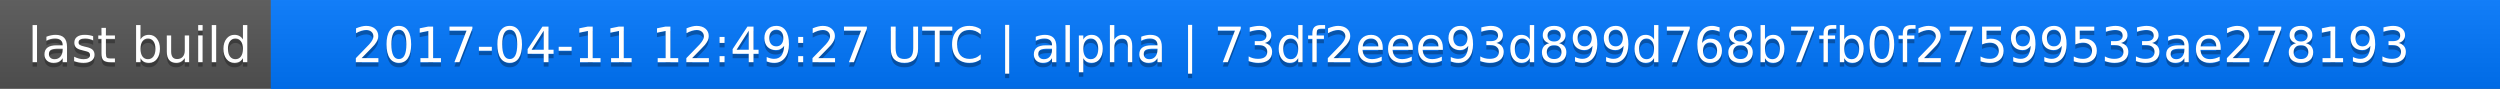
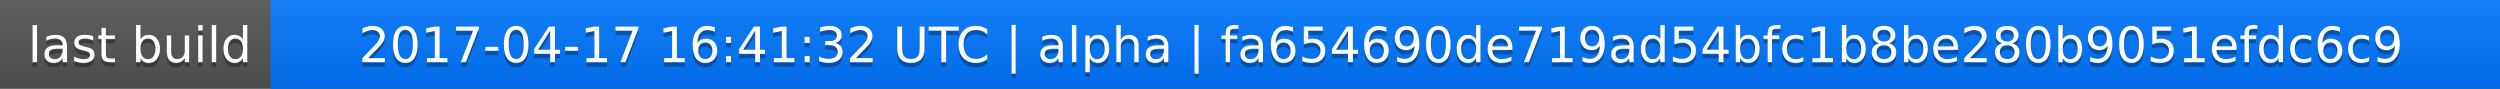
<svg xmlns="http://www.w3.org/2000/svg" width="563" height="20">
  <linearGradient id="a" x2="0" y2="100%">
    <stop offset="0" stop-color="#bbb" stop-opacity=".1" />
    <stop offset="1" stop-opacity=".1" />
  </linearGradient>
  <rect rx="0" width="563" height="20" fill="#555" />
  <rect rx="0" x="61" width="502" height="20" fill="#07f" />
  <path fill="#07f" d="M61 0h4v20h-4z" />
  <rect rx="0" width="563" height="20" fill="url(#a)" />
  <g fill="#fff" text-anchor="middle" font-family="DejaVu Sans,Verdana,Geneva,sans-serif" font-size="11">
    <text x="31.5" y="15" fill="#010101" fill-opacity=".3">last build</text>
    <text x="31.5" y="14">last build</text>
-     <text x="311" y="15" fill="#010101" fill-opacity=".3">2017-04-11 12:49:27 UTC | alpha | 73df2eee93d899d768b7fb0f27599533ae278193</text>
-     <text x="311" y="14">2017-04-11 12:49:27 UTC | alpha | 73df2eee93d899d768b7fb0f27599533ae278193</text>
+     <text x="311" y="15" fill="#010101" fill-opacity=".3">2017-04-17 16:41:32 UTC | alpha | fa654690de719ad54bfc1b8be280b9051efdc6c9</text>
+     <text x="311" y="14">2017-04-17 16:41:32 UTC | alpha | fa654690de719ad54bfc1b8be280b9051efdc6c9</text>
  </g>
</svg>
